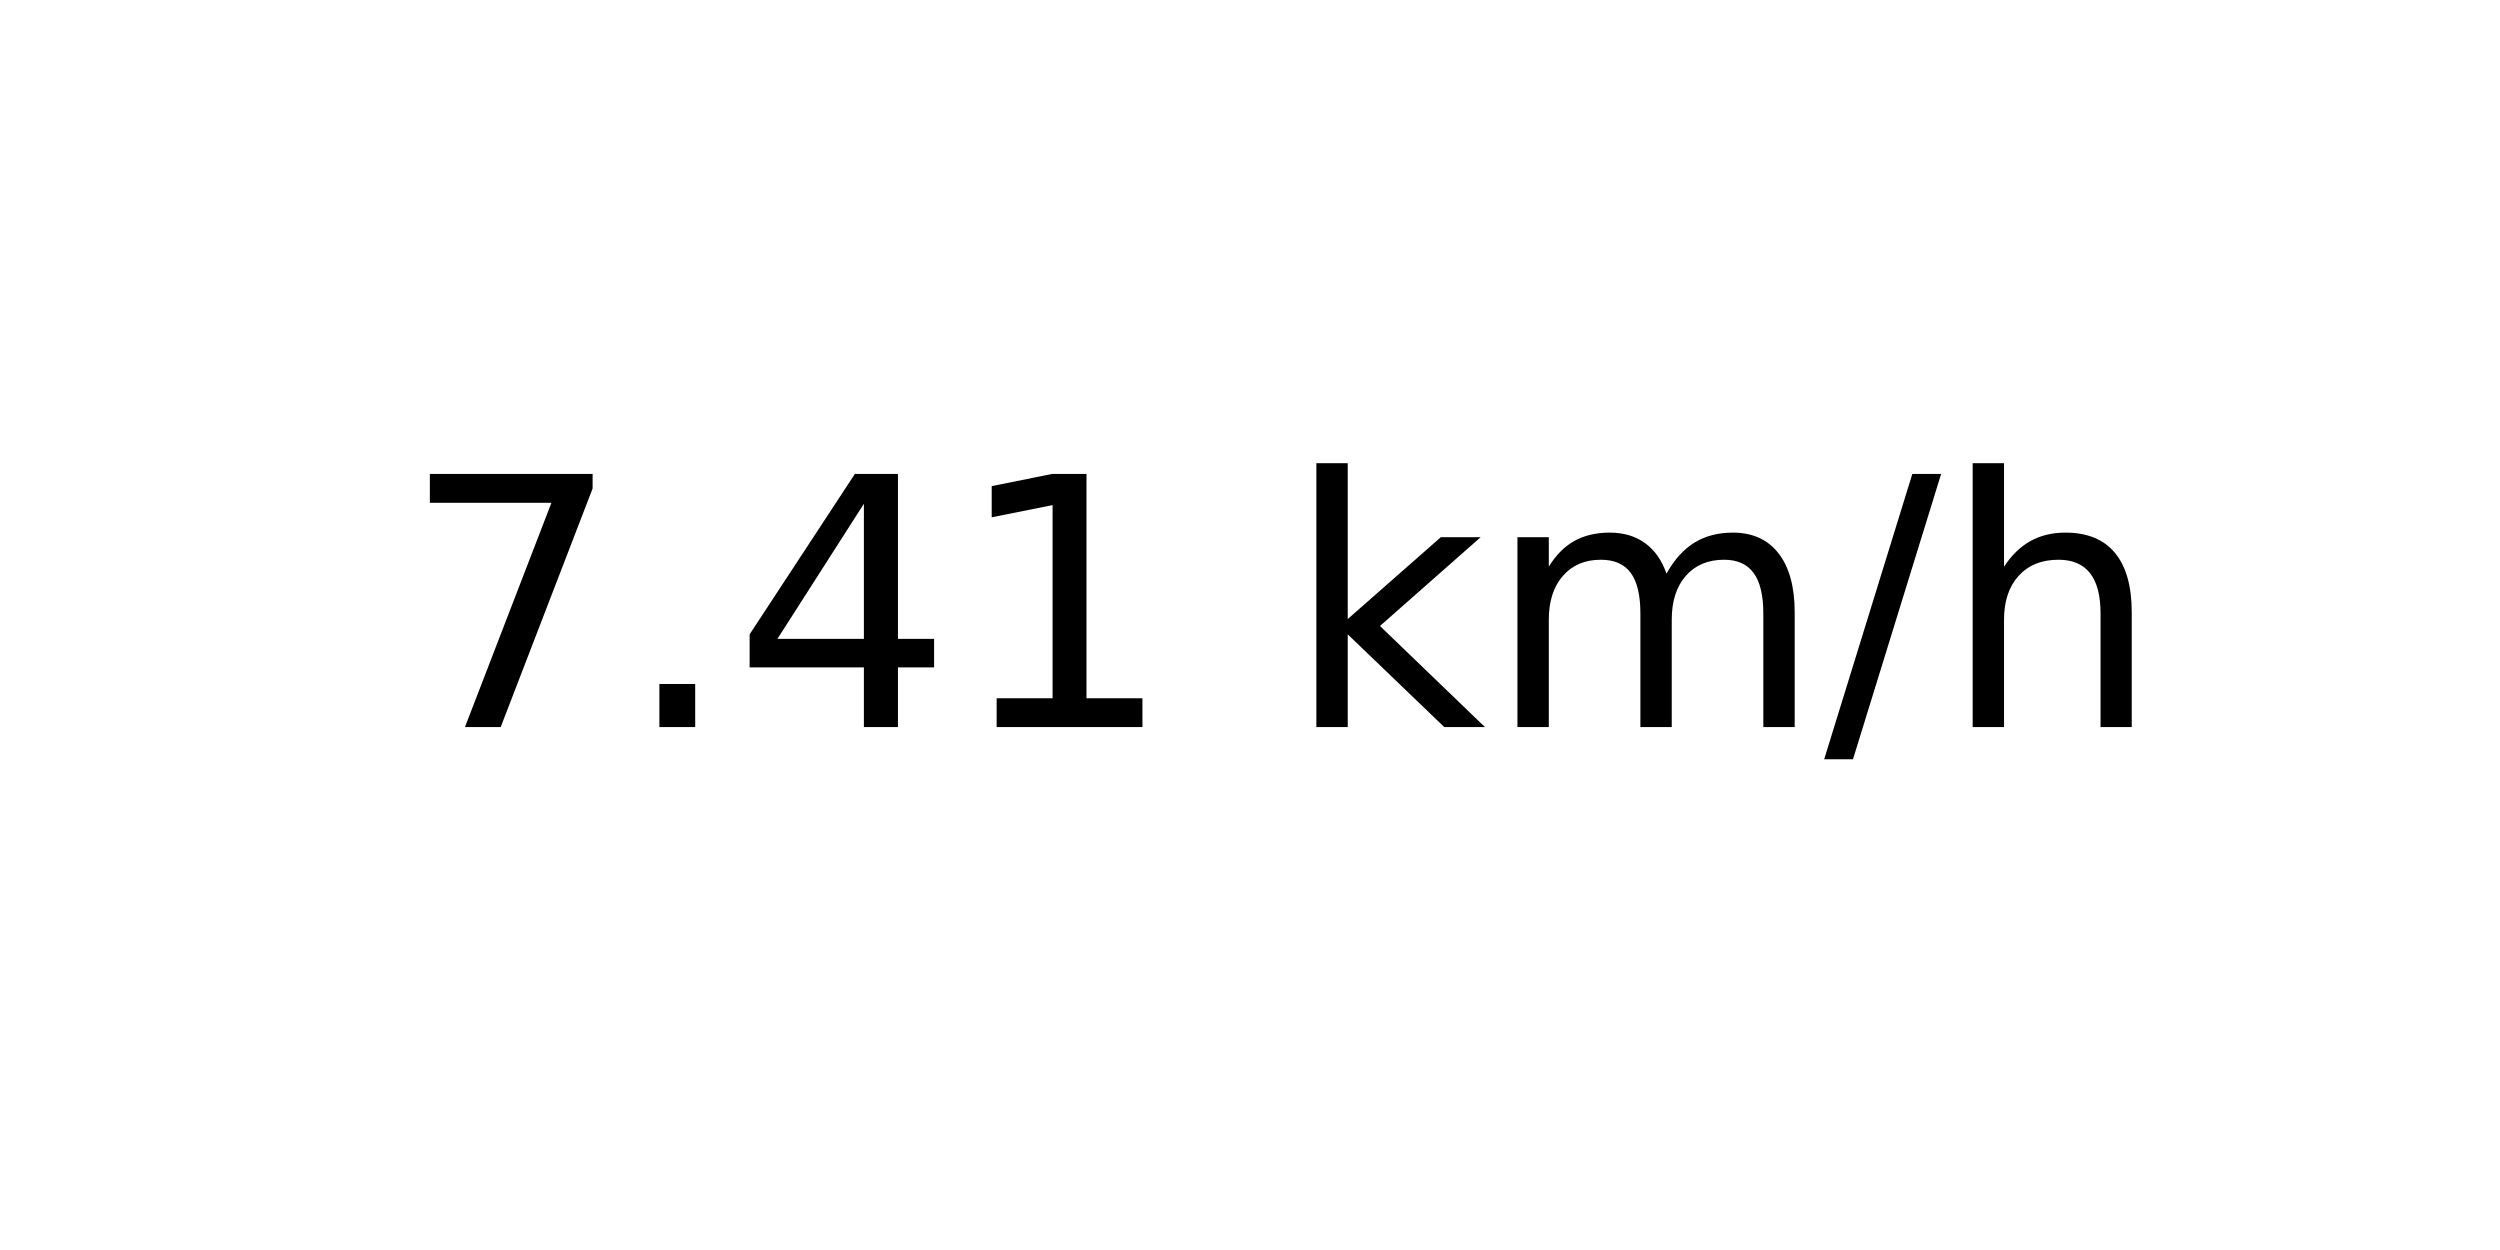
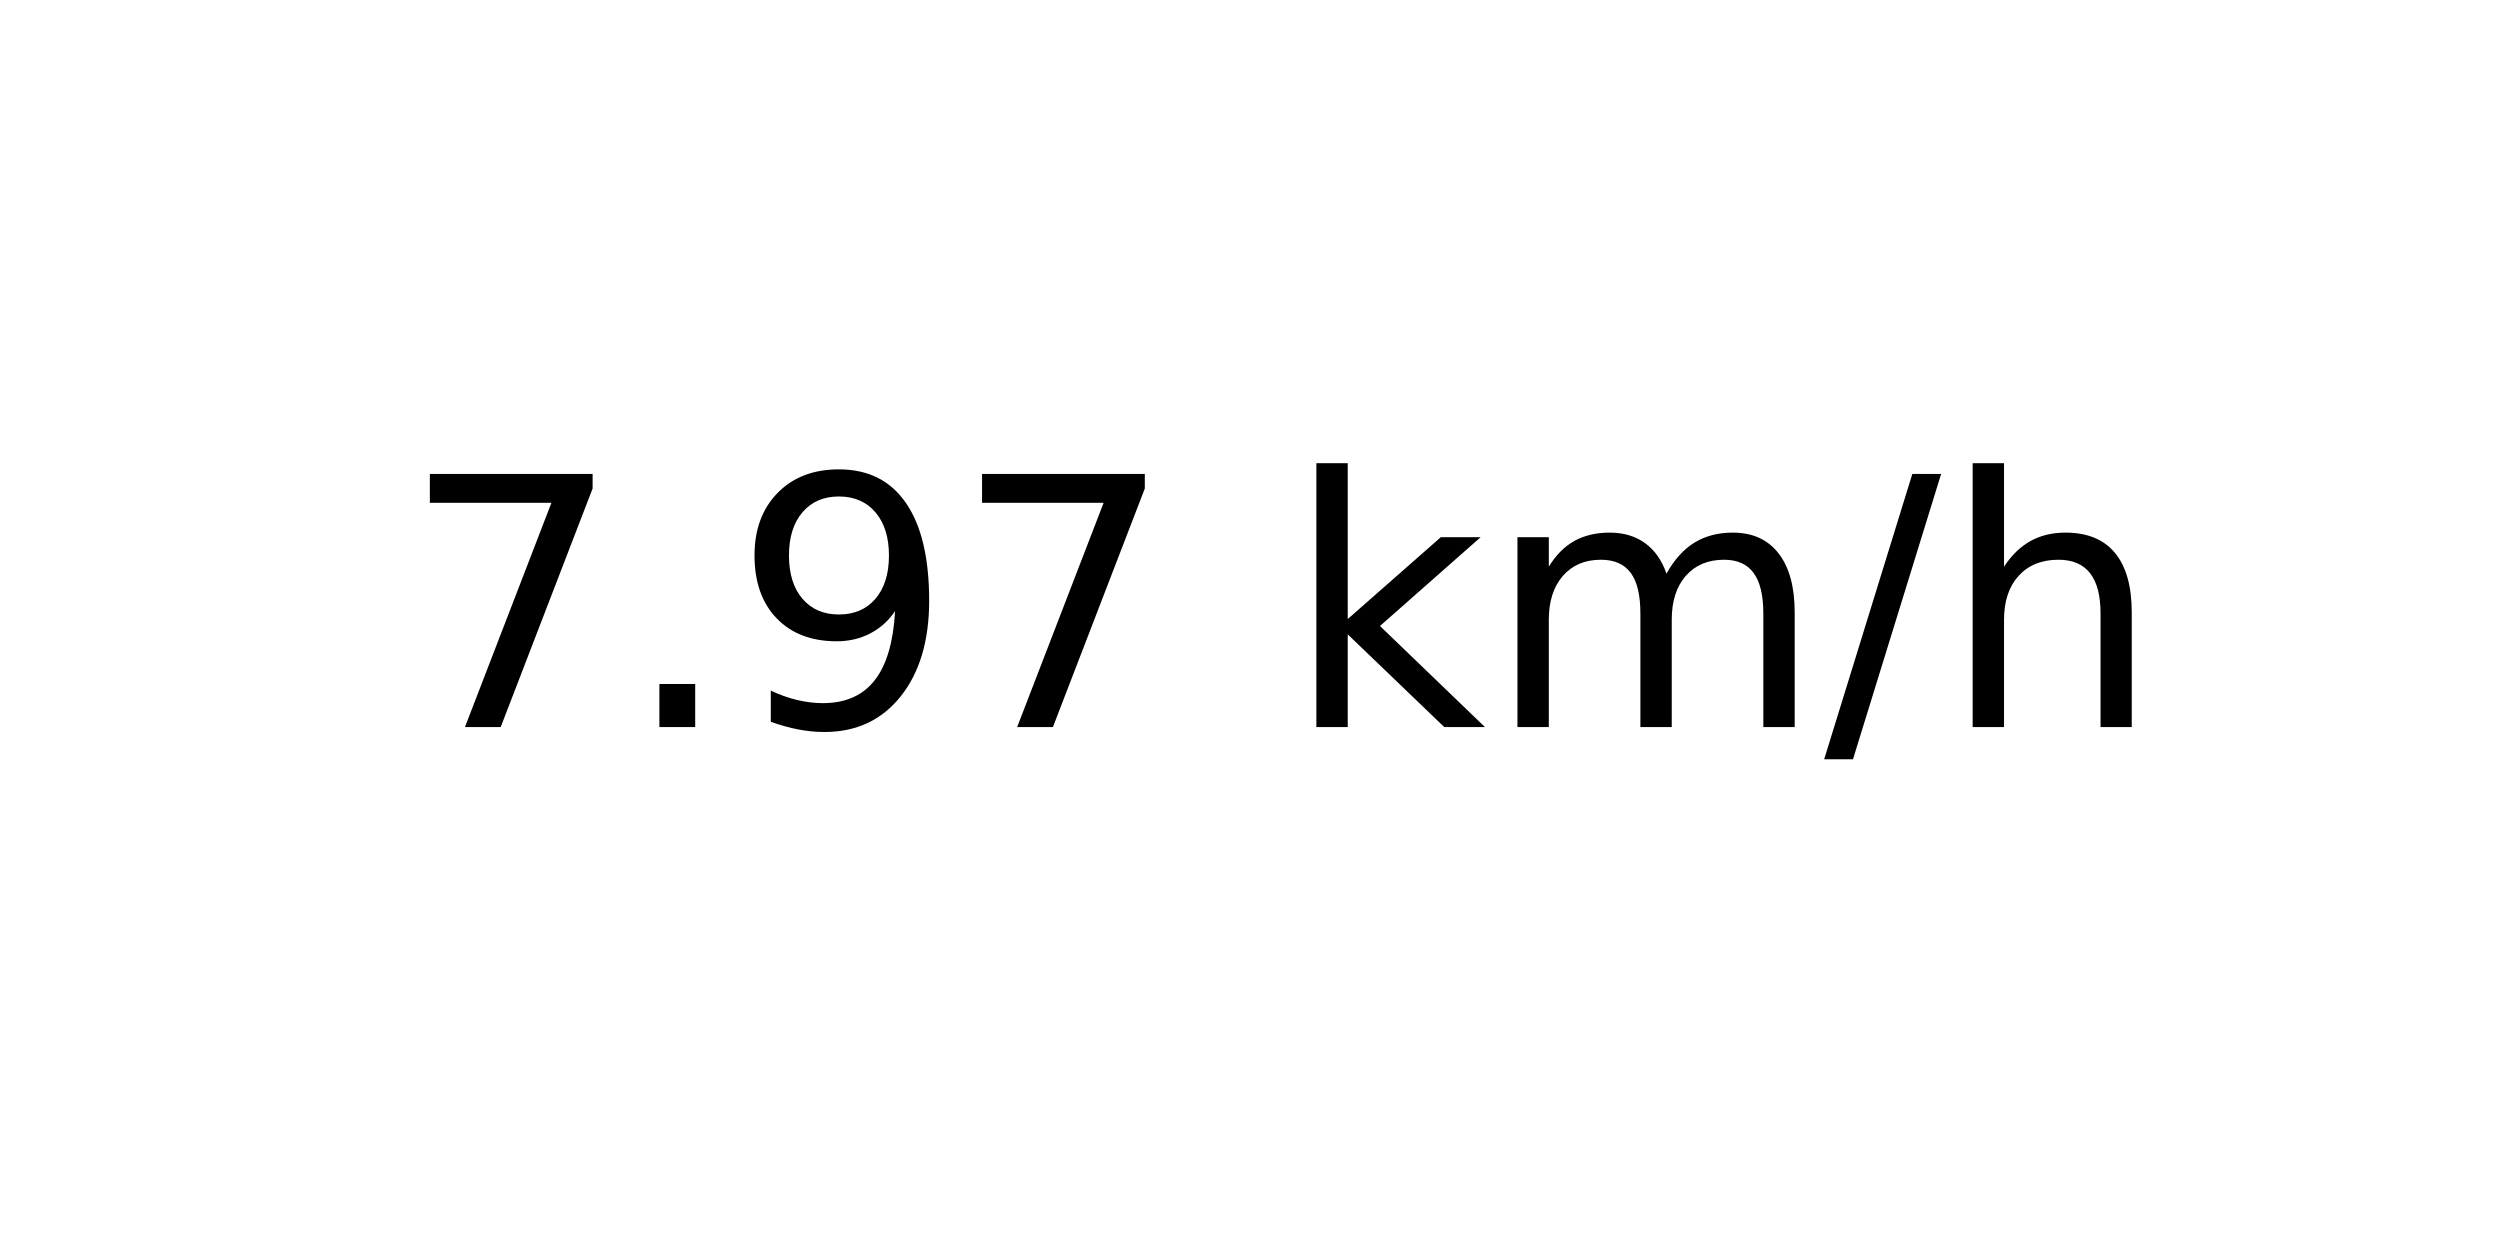
<svg xmlns="http://www.w3.org/2000/svg" xmlns:xlink="http://www.w3.org/1999/xlink" width="72pt" height="36pt" viewBox="0 0 72 36" version="1.1">
  <defs>
    <style type="text/css">*{stroke-linejoin: round; stroke-linecap: butt}</style>
  </defs>
  <g id="figure_1">
    <g id="axes_1">
      <g id="text_1">
        <g transform="translate(11.55937 20.93937) scale(0.1 -0.1)">
          <defs>
            <path id="DejaVuSans-37" d="M 525 4666  L 3525 4666  L 3525 4397  L 1831 0  L 1172 0  L 2766 4134  L 525 4134  L 525 4666  z " transform="scale(0.015625)" />
            <path id="DejaVuSans-2e" d="M 684 794  L 1344 794  L 1344 0  L 684 0  L 684 794  z " transform="scale(0.015625)" />
-             <path id="DejaVuSans-34" d="M 2419 4116  L 825 1625  L 2419 1625  L 2419 4116  z M 2253 4666  L 3047 4666  L 3047 1625  L 3713 1625  L 3713 1100  L 3047 1100  L 3047 0  L 2419 0  L 2419 1100  L 313 1100  L 313 1709  L 2253 4666  z " transform="scale(0.015625)" />
-             <path id="DejaVuSans-31" d="M 794 531  L 1825 531  L 1825 4091  L 703 3866  L 703 4441  L 1819 4666  L 2450 4666  L 2450 531  L 3481 531  L 3481 0  L 794 0  L 794 531  z " transform="scale(0.015625)" />
+             <path id="DejaVuSans-39" d="M 703 97  L 703 672  Q 941 559 1184 500  Q 1428 441 1663 441  Q 2288 441 2617 861  Q 2947 1281 2994 2138  Q 2813 1869 2534 1725  Q 2256 1581 1919 1581  Q 1219 1581 811 2004  Q 403 2428 403 3163  Q 403 3881 828 4315  Q 1253 4750 1959 4750  Q 2769 4750 3195 4129  Q 3622 3509 3622 2328  Q 3622 1225 3098 567  Q 2575 -91 1691 -91  Q 1453 -91 1209 -44  Q 966 3 703 97  z M 1959 2075  Q 2384 2075 2632 2365  Q 2881 2656 2881 3163  Q 2881 3666 2632 3958  Q 2384 4250 1959 4250  Q 1534 4250 1286 3958  Q 1038 3666 1038 3163  Q 1038 2656 1286 2365  Q 1534 2075 1959 2075  z " transform="scale(0.015625)" />
            <path id="DejaVuSans-20" transform="scale(0.015625)" />
            <path id="DejaVuSans-6b" d="M 581 4863  L 1159 4863  L 1159 1991  L 2875 3500  L 3609 3500  L 1753 1863  L 3688 0  L 2938 0  L 1159 1709  L 1159 0  L 581 0  L 581 4863  z " transform="scale(0.015625)" />
            <path id="DejaVuSans-6d" d="M 3328 2828  Q 3544 3216 3844 3400  Q 4144 3584 4550 3584  Q 5097 3584 5394 3201  Q 5691 2819 5691 2113  L 5691 0  L 5113 0  L 5113 2094  Q 5113 2597 4934 2840  Q 4756 3084 4391 3084  Q 3944 3084 3684 2787  Q 3425 2491 3425 1978  L 3425 0  L 2847 0  L 2847 2094  Q 2847 2600 2669 2842  Q 2491 3084 2119 3084  Q 1678 3084 1418 2786  Q 1159 2488 1159 1978  L 1159 0  L 581 0  L 581 3500  L 1159 3500  L 1159 2956  Q 1356 3278 1631 3431  Q 1906 3584 2284 3584  Q 2666 3584 2933 3390  Q 3200 3197 3328 2828  z " transform="scale(0.015625)" />
            <path id="DejaVuSans-2f" d="M 1625 4666  L 2156 4666  L 531 -594  L 0 -594  L 1625 4666  z " transform="scale(0.015625)" />
            <path id="DejaVuSans-68" d="M 3513 2113  L 3513 0  L 2938 0  L 2938 2094  Q 2938 2591 2744 2837  Q 2550 3084 2163 3084  Q 1697 3084 1428 2787  Q 1159 2491 1159 1978  L 1159 0  L 581 0  L 581 4863  L 1159 4863  L 1159 2956  Q 1366 3272 1645 3428  Q 1925 3584 2291 3584  Q 2894 3584 3203 3211  Q 3513 2838 3513 2113  z " transform="scale(0.015625)" />
          </defs>
          <use xlink:href="#DejaVuSans-37" />
          <use xlink:href="#DejaVuSans-2e" x="63.623" />
-           <use xlink:href="#DejaVuSans-34" x="95.41" />
-           <use xlink:href="#DejaVuSans-31" x="159.033" />
+           <use xlink:href="#DejaVuSans-39" x="95.41" />
+           <use xlink:href="#DejaVuSans-37" x="159.033" />
          <use xlink:href="#DejaVuSans-20" x="222.656" />
          <use xlink:href="#DejaVuSans-6b" x="254.443" />
          <use xlink:href="#DejaVuSans-6d" x="312.354" />
          <use xlink:href="#DejaVuSans-2f" x="409.766" />
          <use xlink:href="#DejaVuSans-68" x="443.457" />
        </g>
      </g>
    </g>
  </g>
</svg>
